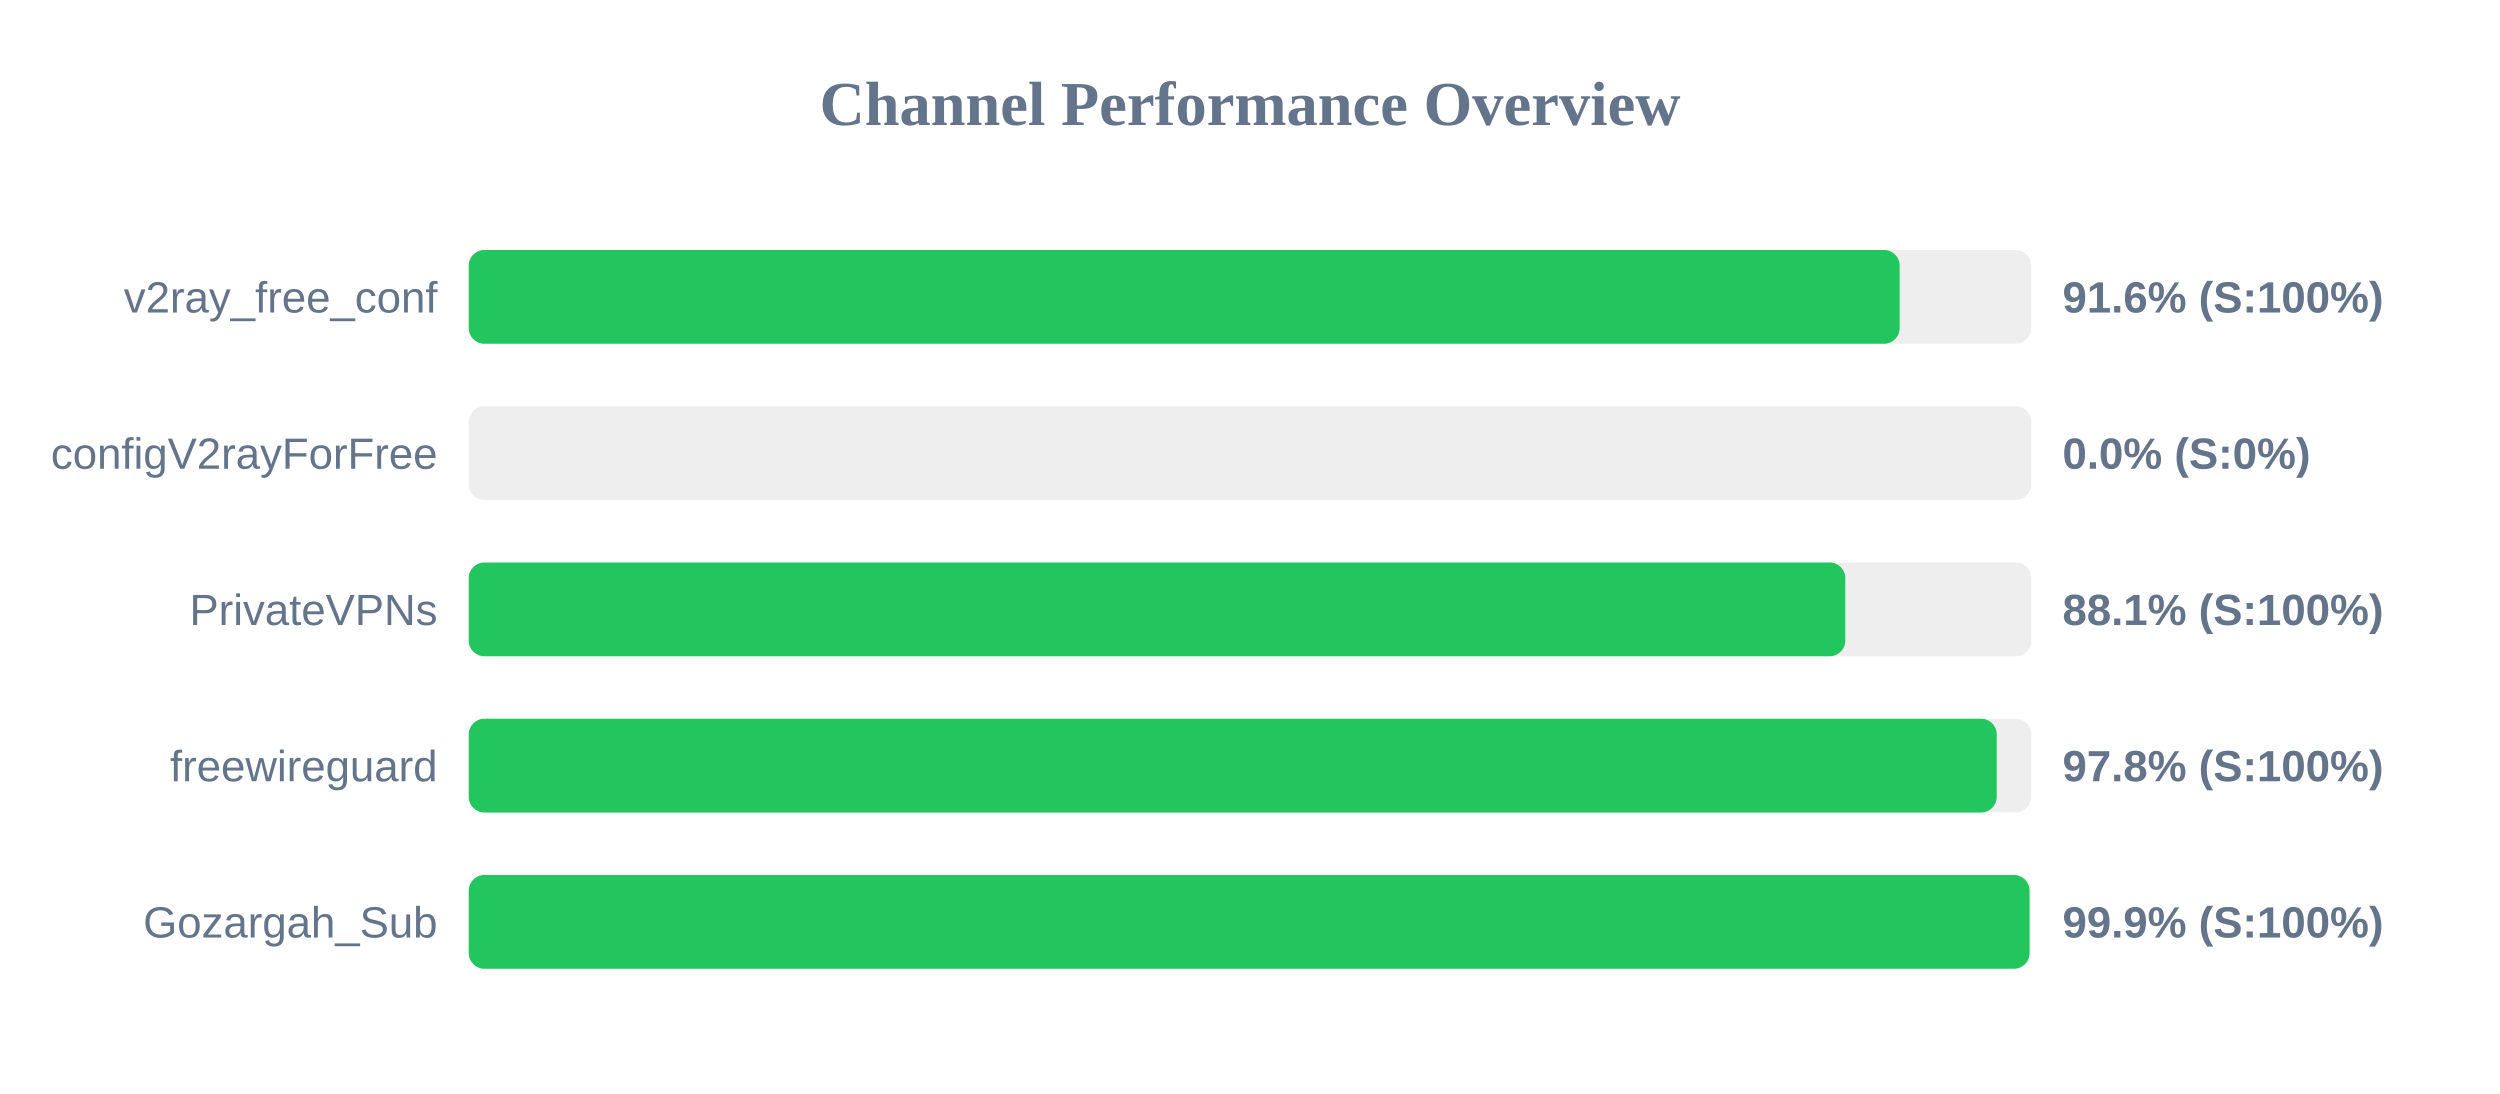
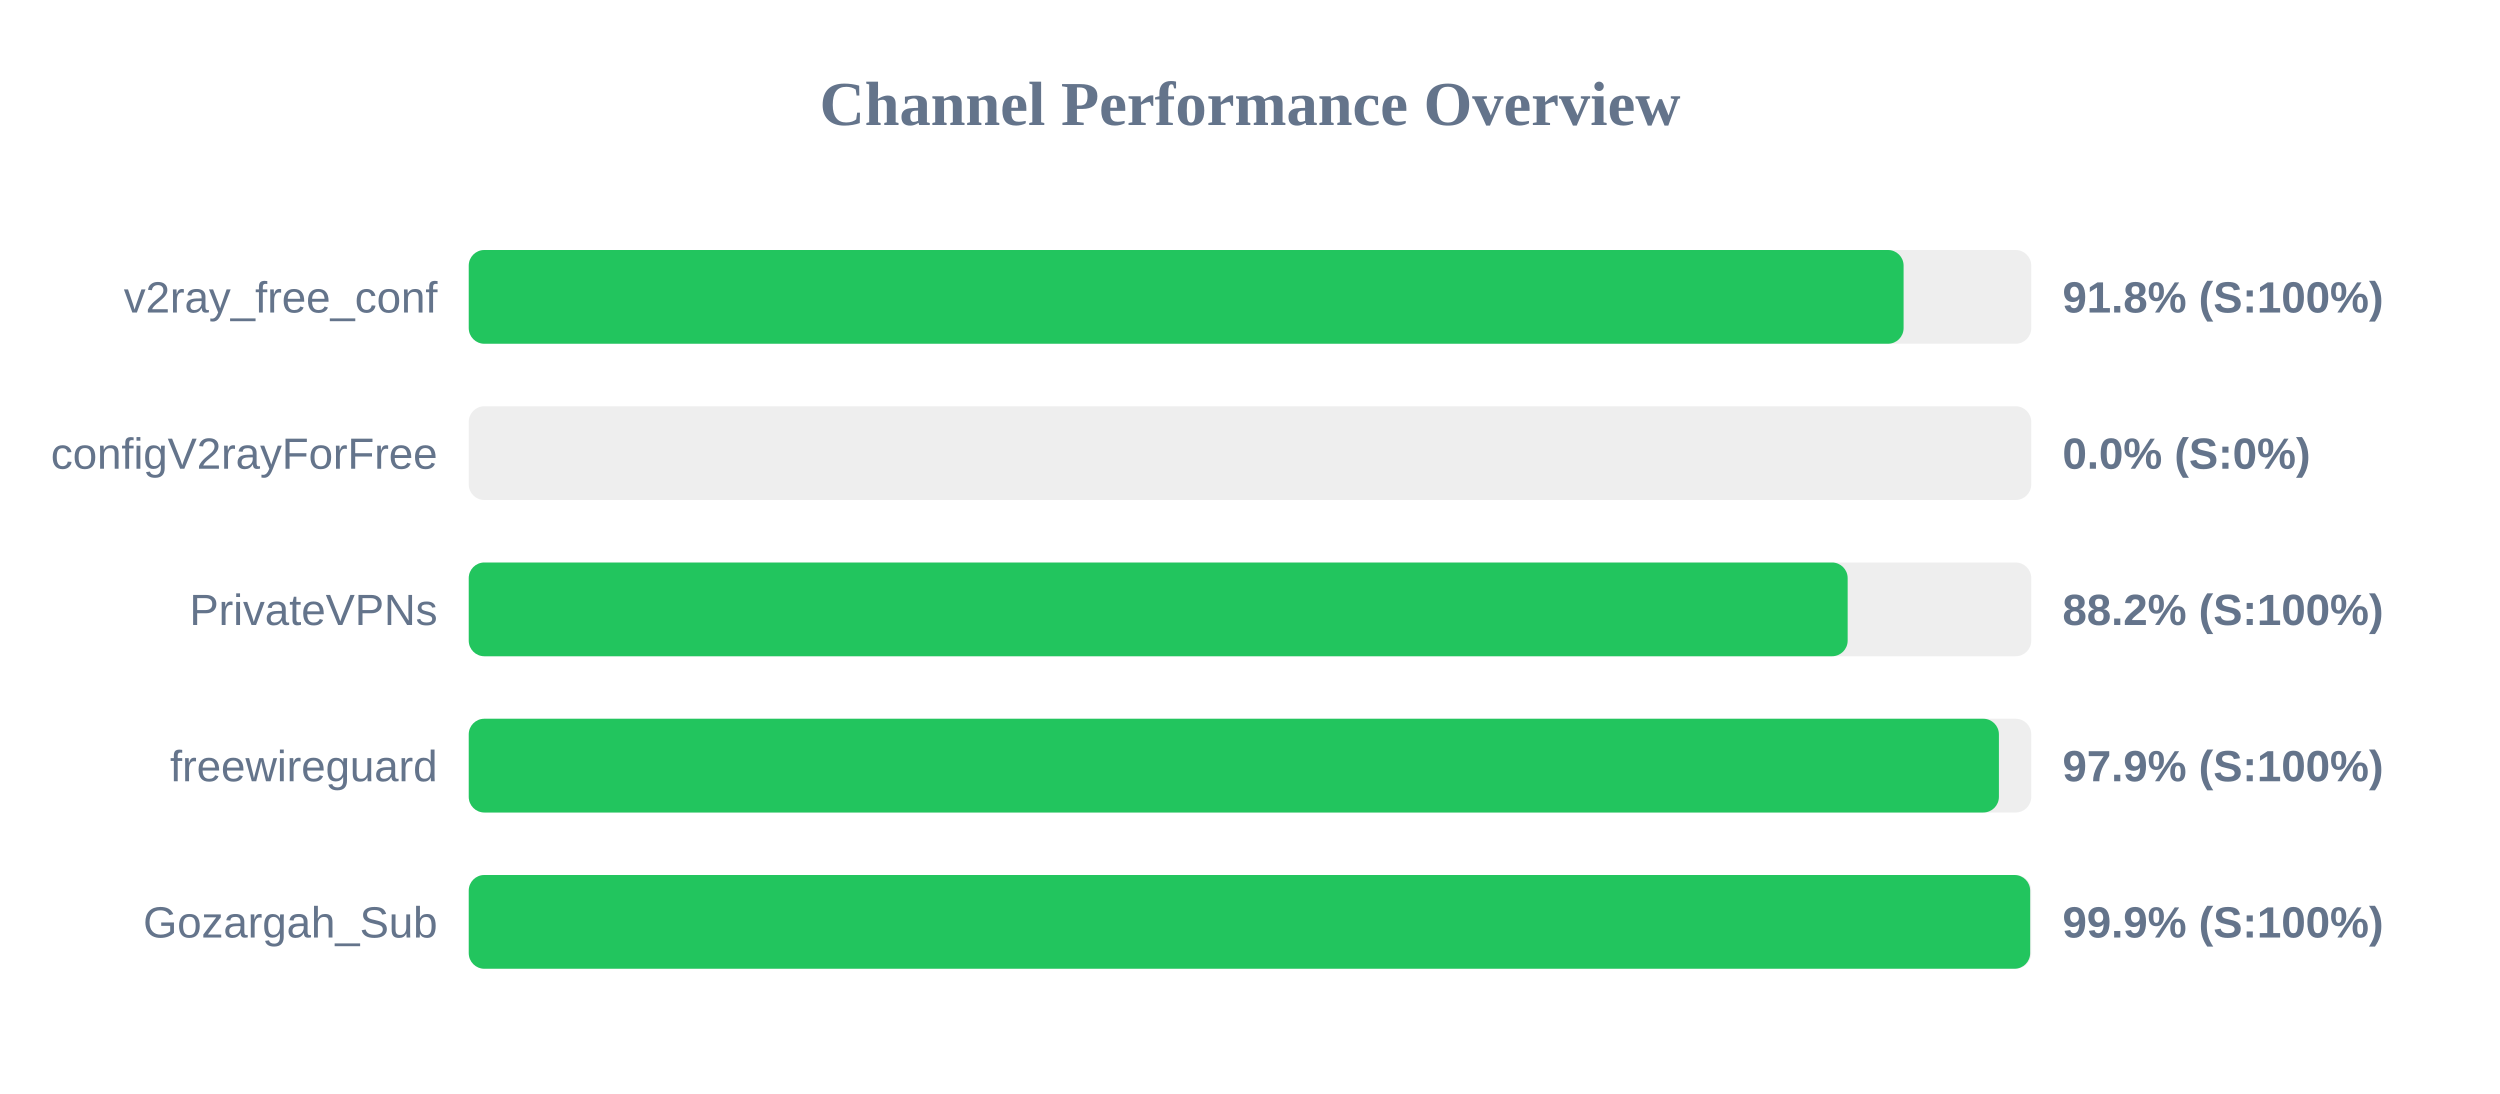
<svg xmlns="http://www.w3.org/2000/svg" width="800" height="350" version="1.1">
  <style>
        .row { font: 14px Arial; fill: #64748b; }
        .score { font: bold 14px Arial; fill: #64748b; }
    </style>
  <text x="400" y="40" text-anchor="middle" font-size="20px" font-weight="bold" fill="#64748b">Channel Performance Overview</text>
  <rect x="150" y="80" width="500" height="30" fill="#eee" rx="5" />
-   <rect x="150" y="80" width="457.9" height="30" fill="#22c55e" rx="5" />
+   <rect x="150" y="80" width="459.15" height="30" fill="#22c55e" rx="5" />
  <text x="140" y="100" text-anchor="end" class="row">v2ray_free_conf</text>
-   <text x="660" y="100" text-anchor="start" class="score">91.6% (S:100%)</text>
+   <text x="660" y="100" text-anchor="start" class="score">91.8% (S:100%)</text>
  <rect x="150" y="130" width="500" height="30" fill="#eee" rx="5" />
  <rect x="150" y="130" width="0.0" height="30" fill="#ef4444" rx="5" />
  <text x="140" y="150" text-anchor="end" class="row">configV2rayForFree</text>
  <text x="660" y="150" text-anchor="start" class="score">0.0% (S:0%)</text>
  <rect x="150" y="180" width="500" height="30" fill="#eee" rx="5" />
-   <rect x="150" y="180" width="440.5" height="30" fill="#22c55e" rx="5" />
+   <rect x="150" y="180" width="441.25" height="30" fill="#22c55e" rx="5" />
  <text x="140" y="200" text-anchor="end" class="row">PrivateVPNs</text>
-   <text x="660" y="200" text-anchor="start" class="score">88.1% (S:100%)</text>
+   <text x="660" y="200" text-anchor="start" class="score">88.2% (S:100%)</text>
  <rect x="150" y="230" width="500" height="30" fill="#eee" rx="5" />
-   <rect x="150" y="230" width="488.95" height="30" fill="#22c55e" rx="5" />
+   <rect x="150" y="230" width="489.65" height="30" fill="#22c55e" rx="5" />
  <text x="140" y="250" text-anchor="end" class="row">freewireguard</text>
-   <text x="660" y="250" text-anchor="start" class="score">97.8% (S:100%)</text>
+   <text x="660" y="250" text-anchor="start" class="score">97.9% (S:100%)</text>
  <rect x="150" y="280" width="500" height="30" fill="#eee" rx="5" />
-   <rect x="150" y="280" width="499.45" height="30" fill="#22c55e" rx="5" />
+   <rect x="150" y="280" width="499.65" height="30" fill="#22c55e" rx="5" />
  <text x="140" y="300" text-anchor="end" class="row">Gozargah_Sub</text>
  <text x="660" y="300" text-anchor="start" class="score">99.9% (S:100%)</text>
</svg>
